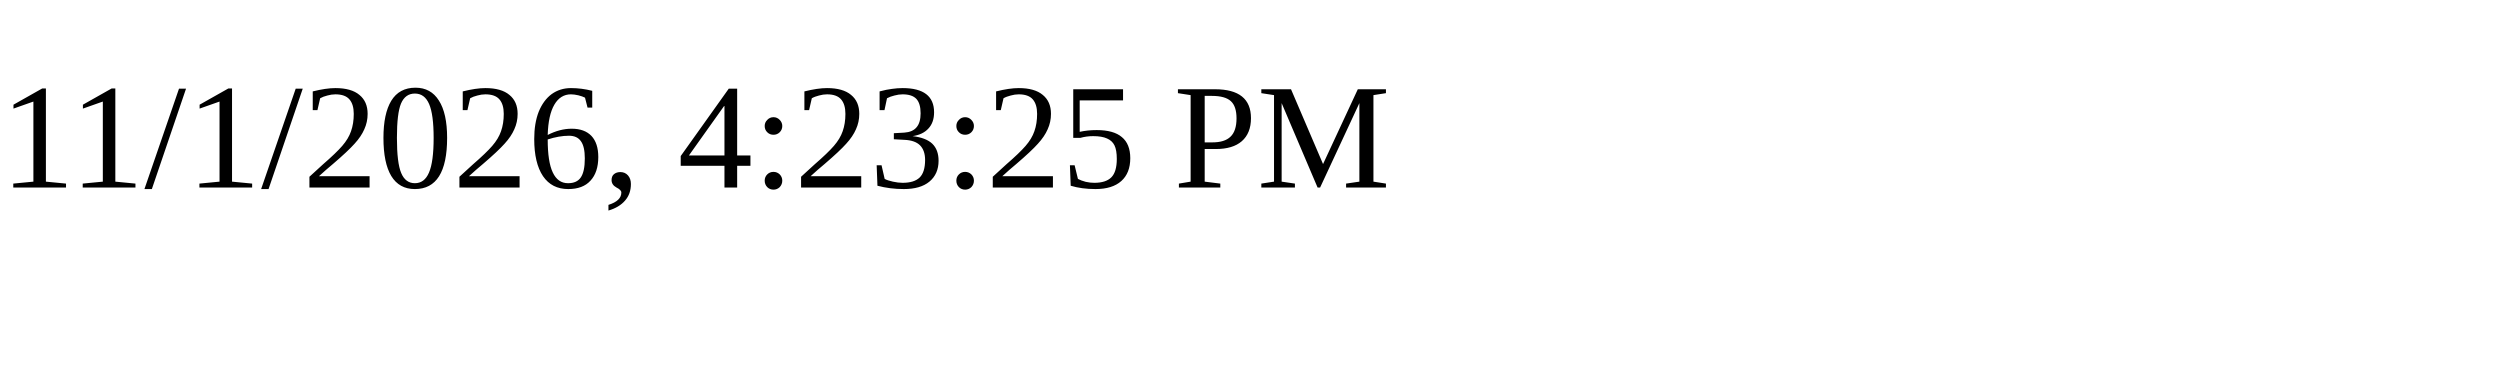
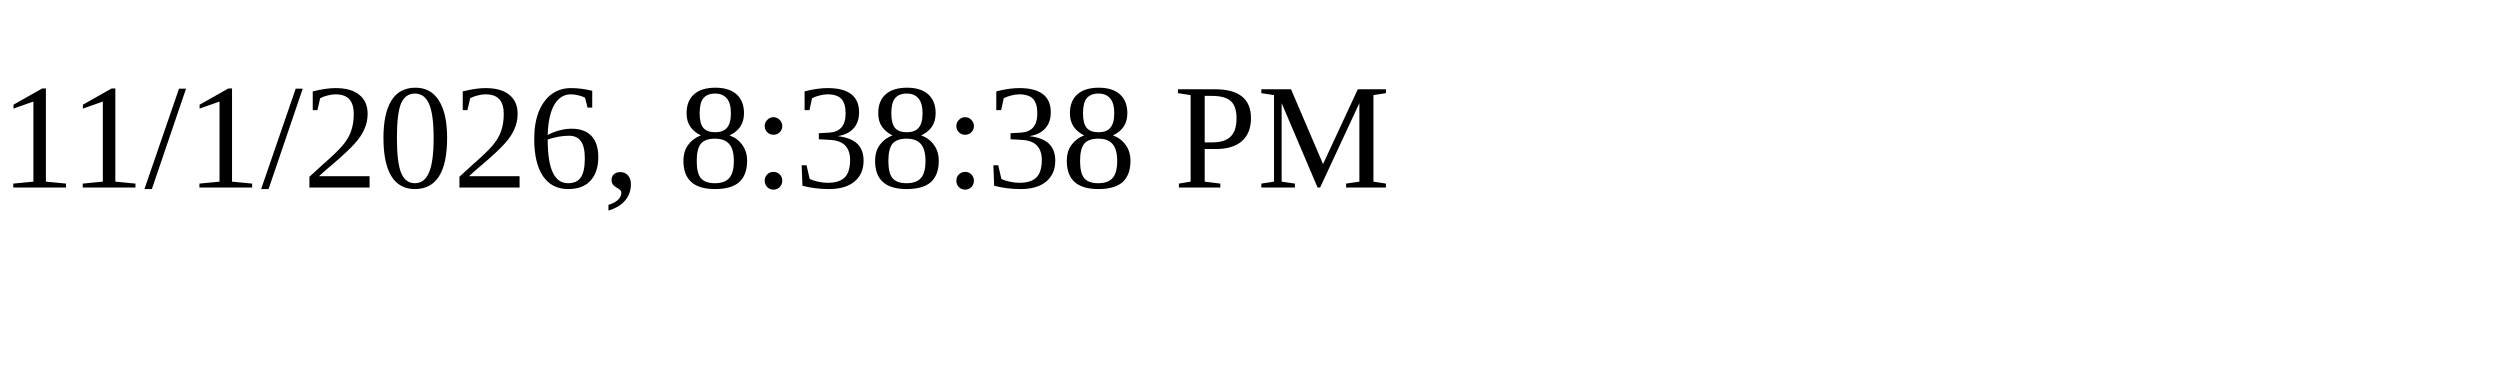
<svg xmlns="http://www.w3.org/2000/svg" height="30" width="200">
-   <text x="0" y="15">11/1/2026, 4:23:25 PM</text>
+   <text x="0" y="15">11/1/2026, 8:38:38 PM</text>
</svg>
